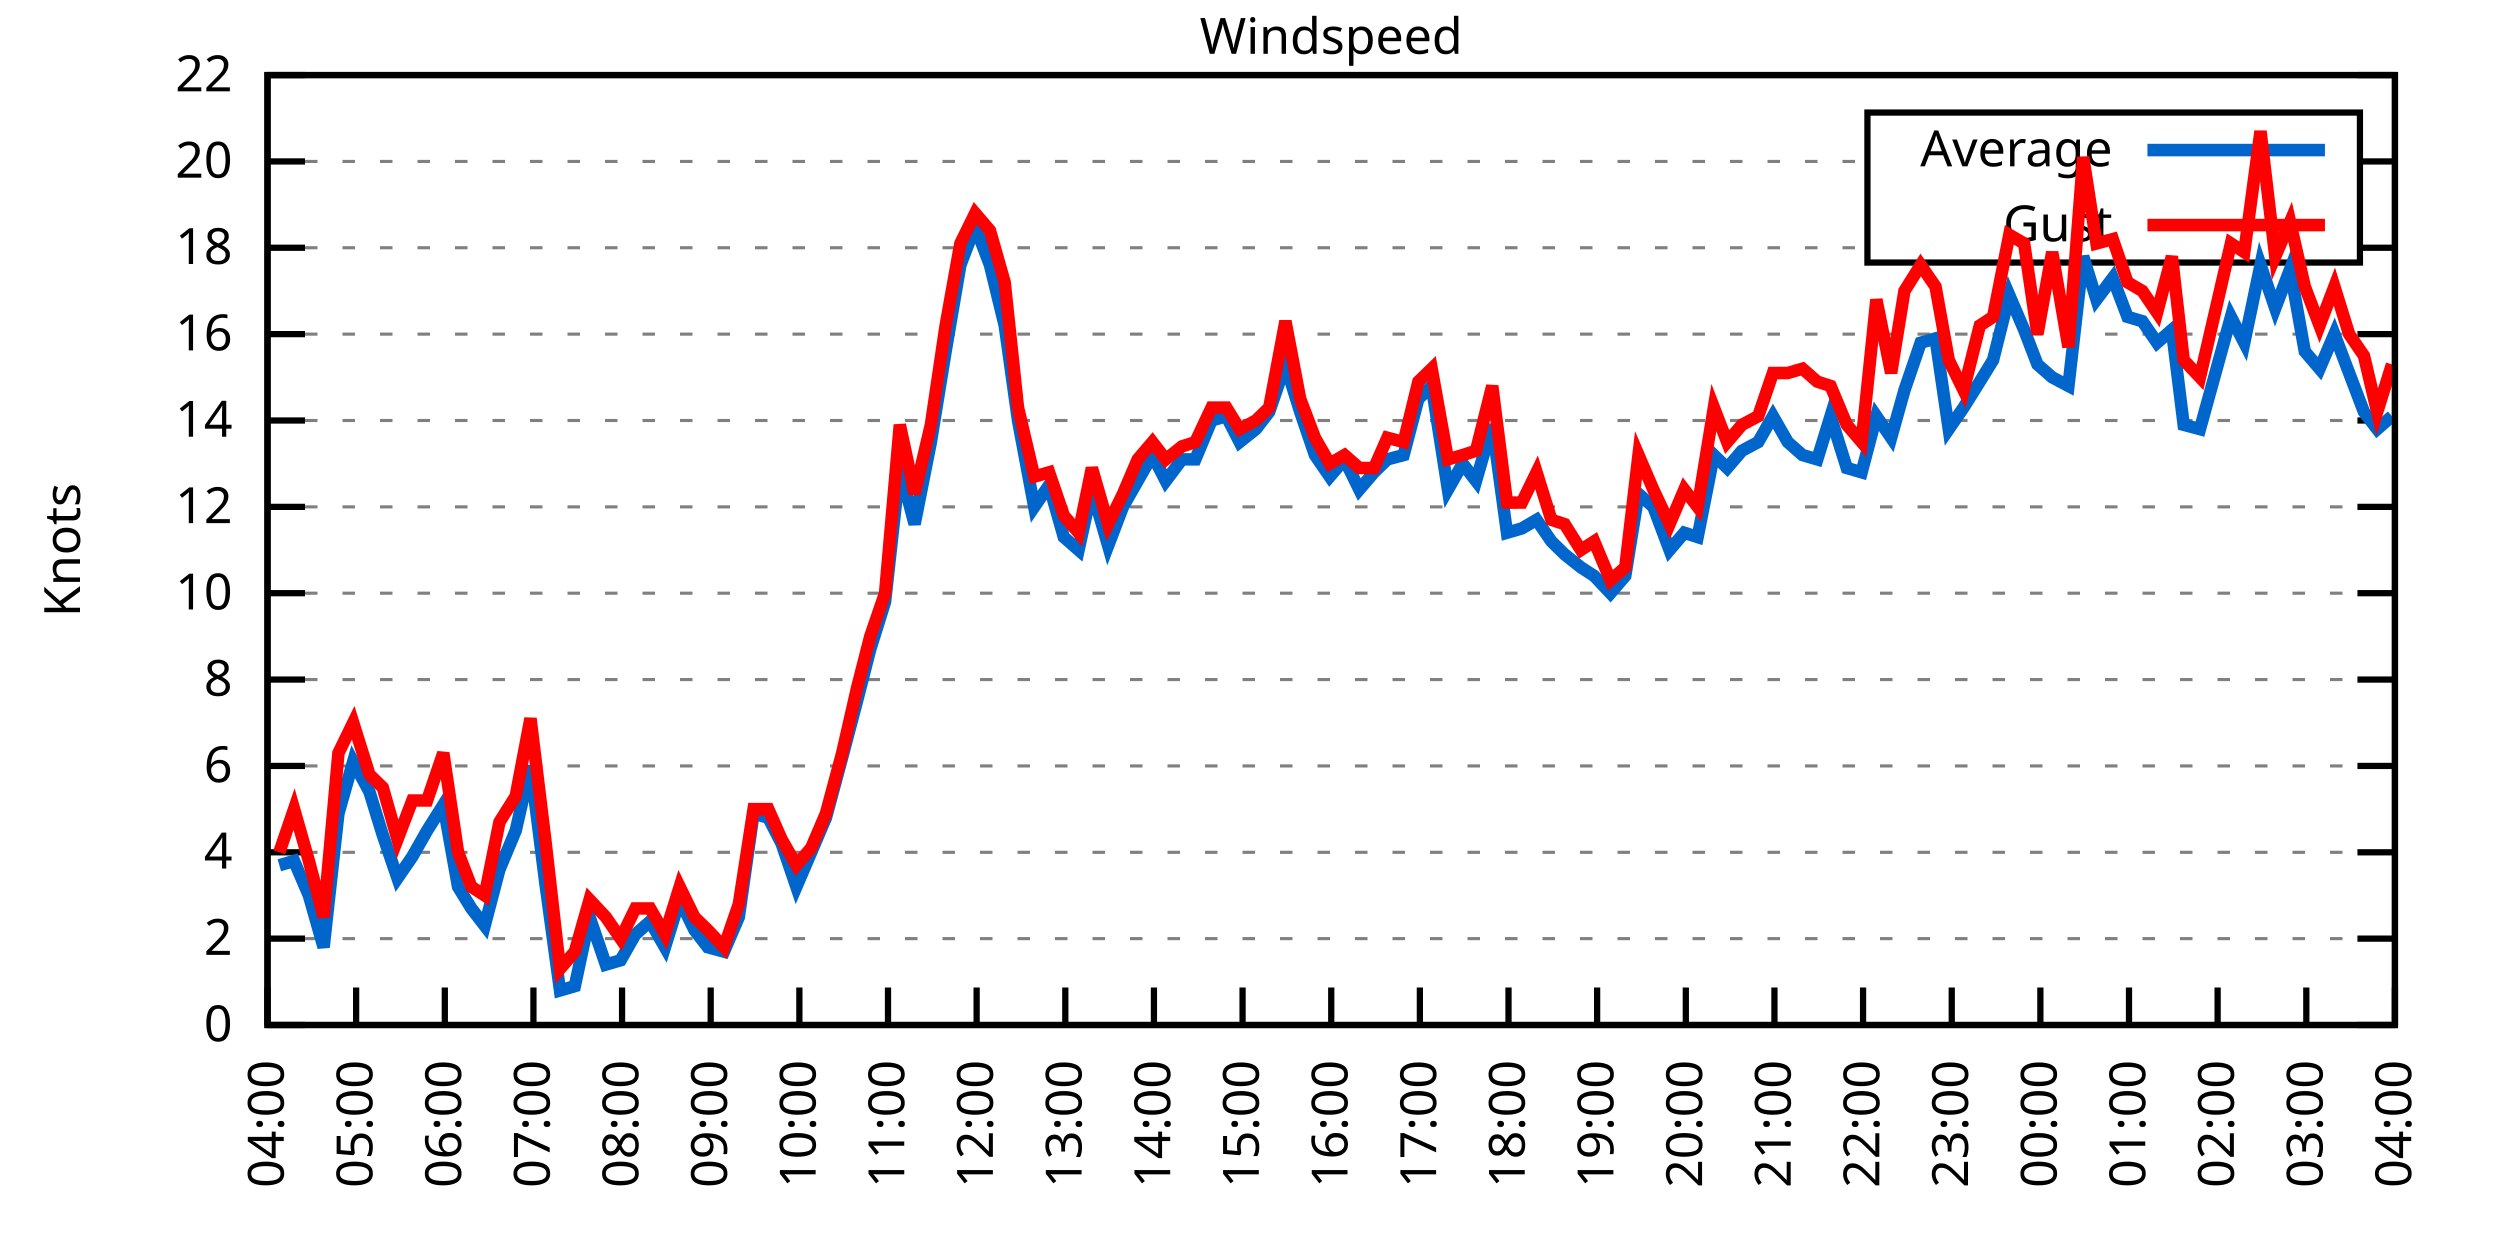
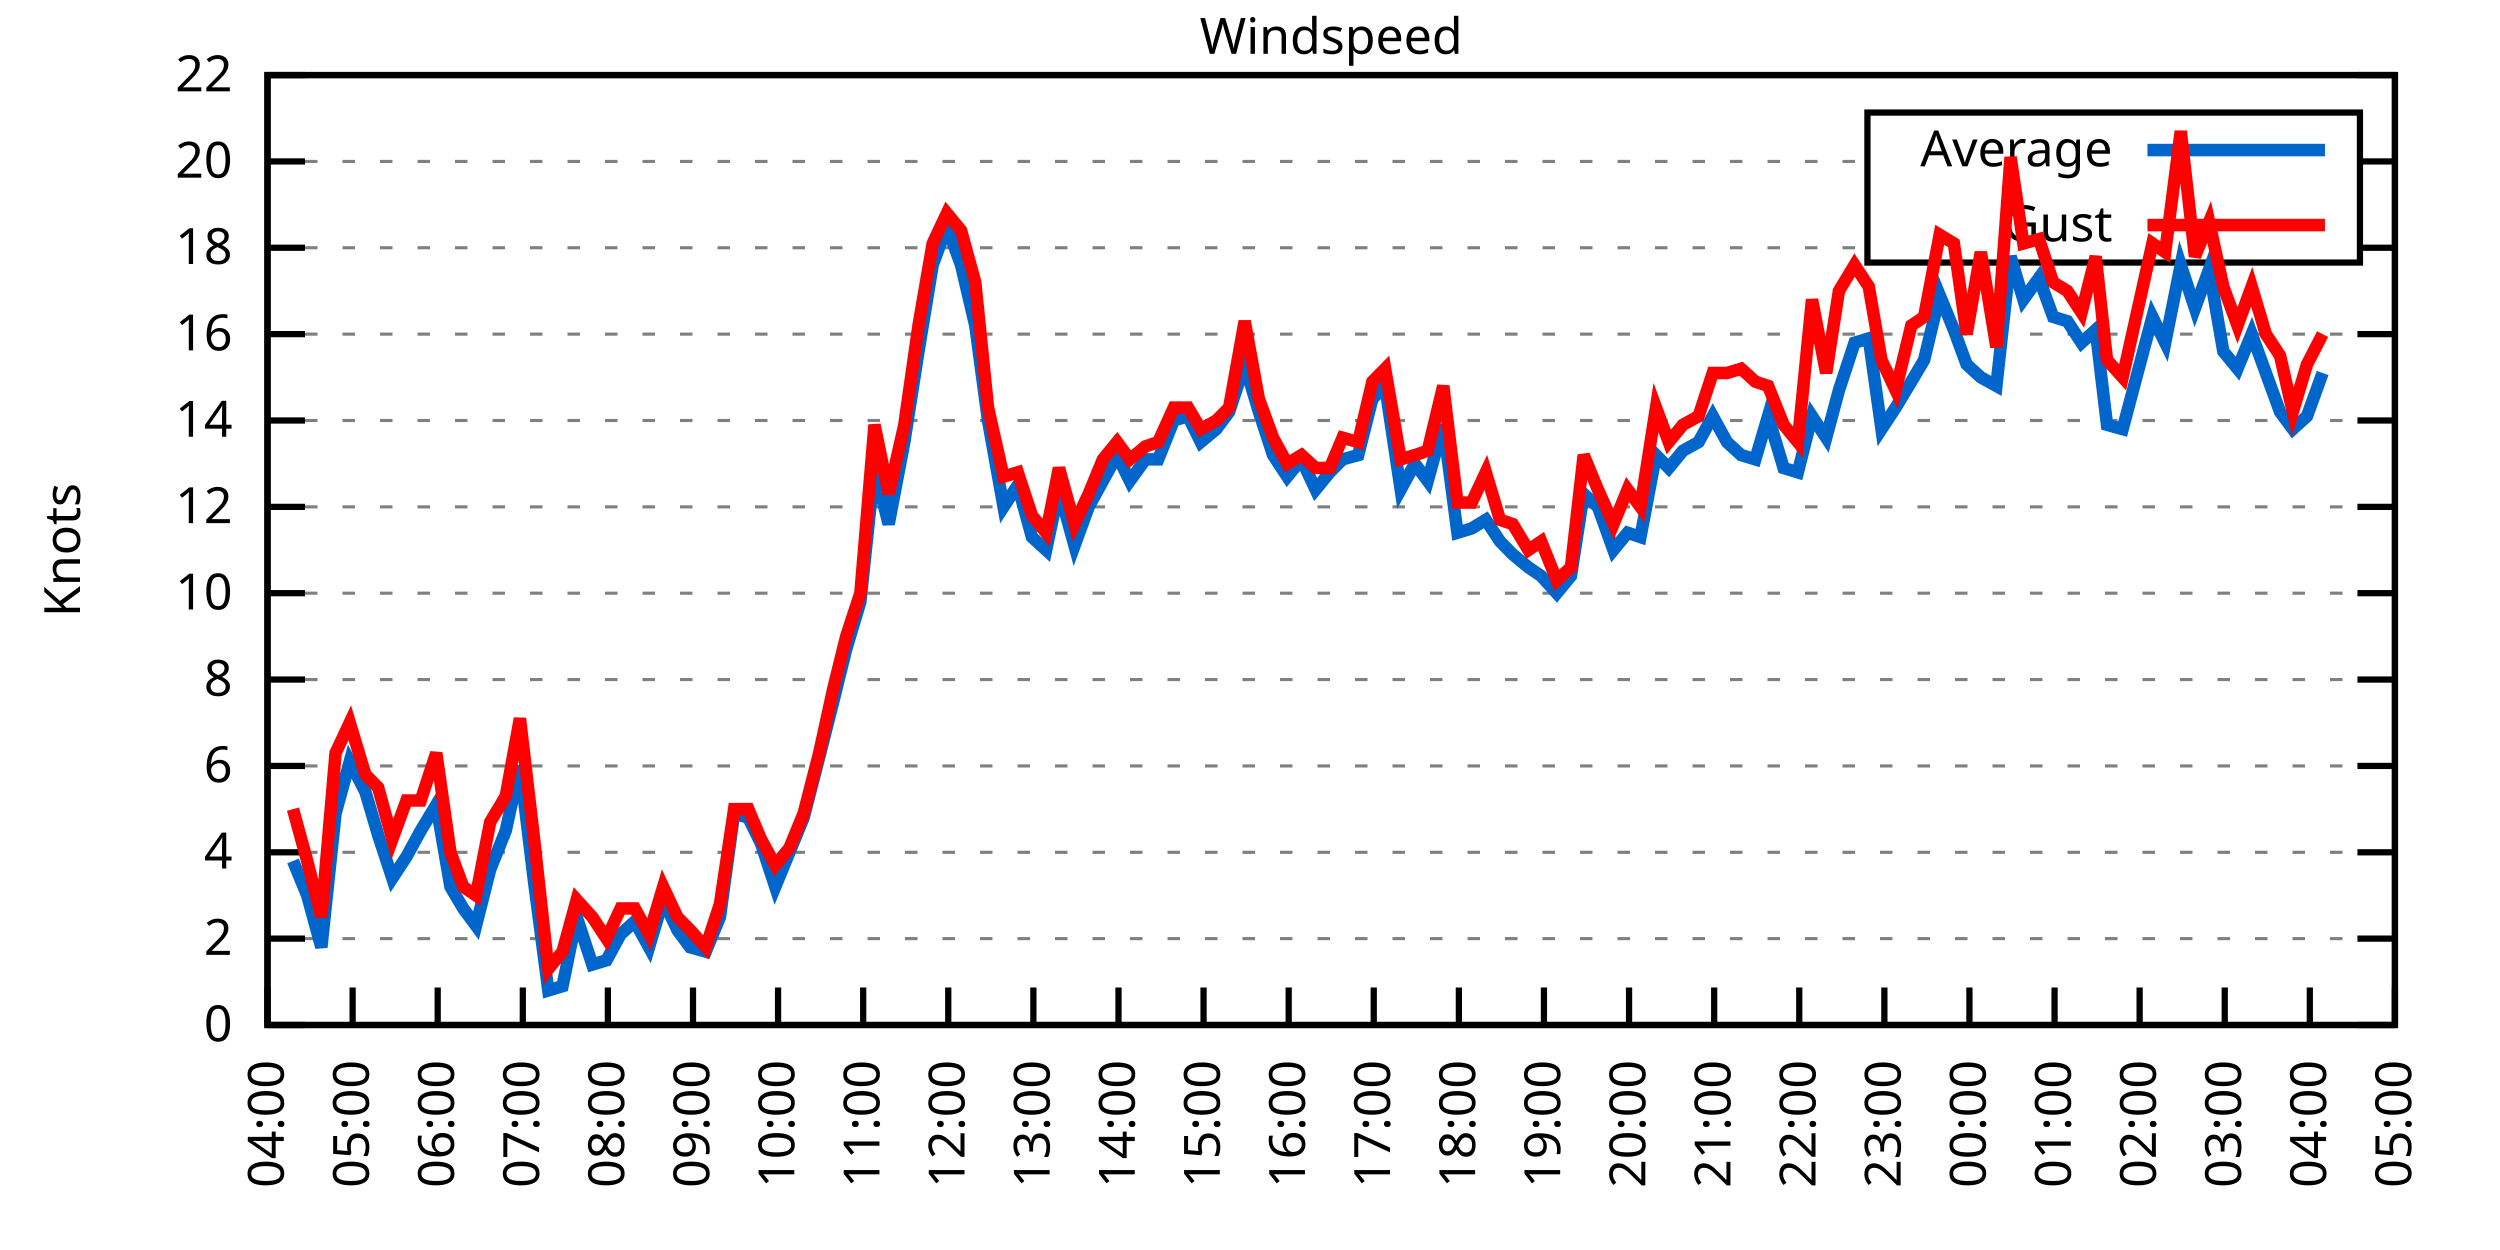
<svg xmlns="http://www.w3.org/2000/svg" xmlns:xlink="http://www.w3.org/1999/xlink" width="400" height="200" viewBox="0 0 400 200">
  <g id="gnuplot_canvas">
    <rect x="0" y="0" width="400" height="200" fill="none" />
    <defs>
      <circle id="gpDot" r="0.5" stroke-width="0.5" stroke="currentColor" />
      <path id="gpPt0" stroke-width="0.333" stroke="currentColor" d="M-1,0 h2 M0,-1 v2" />
      <path id="gpPt1" stroke-width="0.333" stroke="currentColor" d="M-1,-1 L1,1 M1,-1 L-1,1" />
      <path id="gpPt2" stroke-width="0.333" stroke="currentColor" d="M-1,0 L1,0 M0,-1 L0,1 M-1,-1 L1,1 M-1,1 L1,-1" />
      <rect id="gpPt3" stroke-width="0.333" stroke="currentColor" x="-1" y="-1" width="2" height="2" />
      <rect id="gpPt4" stroke-width="0.333" stroke="currentColor" fill="currentColor" x="-1" y="-1" width="2" height="2" />
      <circle id="gpPt5" stroke-width="0.333" stroke="currentColor" cx="0" cy="0" r="1" />
      <use xlink:href="#gpPt5" id="gpPt6" fill="currentColor" stroke="none" />
      <path id="gpPt7" stroke-width="0.333" stroke="currentColor" d="M0,-1.33 L-1.33,0.67 L1.33,0.67 z" />
      <use xlink:href="#gpPt7" id="gpPt8" fill="currentColor" stroke="none" />
      <use xlink:href="#gpPt7" id="gpPt9" stroke="currentColor" transform="rotate(180)" />
      <use xlink:href="#gpPt9" id="gpPt10" fill="currentColor" stroke="none" />
      <use xlink:href="#gpPt3" id="gpPt11" stroke="currentColor" transform="rotate(45)" />
      <use xlink:href="#gpPt11" id="gpPt12" fill="currentColor" stroke="none" />
      <path id="gpPt13" stroke-width="0.333" stroke="currentColor" d="M0,1.330 L1.265,0.411 L0.782,-1.067 L-0.782,-1.076 L-1.265,0.411 z" />
      <use xlink:href="#gpPt13" id="gpPt14" fill="currentColor" stroke="none" />
      <filter id="textbox" filterUnits="objectBoundingBox" x="0" y="0" height="1" width="1">
        <feFlood flood-color="white" flood-opacity="1" result="bgnd" />
        <feComposite in="SourceGraphic" in2="bgnd" operator="atop" />
      </filter>
      <filter id="greybox" filterUnits="objectBoundingBox" x="0" y="0" height="1" width="1">
        <feFlood flood-color="lightgrey" flood-opacity="1" result="grey" />
        <feComposite in="SourceGraphic" in2="grey" operator="atop" />
      </filter>
    </defs>
    <g fill="none" color="white" stroke="currentColor" stroke-width="1.00" stroke-linecap="butt" stroke-linejoin="miter">
</g>
    <g fill="none" color="black" stroke="currentColor" stroke-width="1.00" stroke-linecap="butt" stroke-linejoin="miter">
      <g stroke="none" shape-rendering="crispEdges">
        <polygon fill="rgb(255, 255, 255)" points="42.80,164.00 383.18,164.00 383.18,12.02 42.80,12.02 " />
      </g>
    </g>
    <g fill="none" color="black" stroke="currentColor" stroke-width="1.00" stroke-linecap="butt" stroke-linejoin="miter">
</g>
    <g fill="none" color="black" stroke="black" stroke-width="0.50" stroke-linecap="butt" stroke-linejoin="miter">
</g>
    <g fill="none" color="gray" stroke="currentColor" stroke-width="0.50" stroke-linecap="butt" stroke-linejoin="miter">
      <path stroke="gray" stroke-dasharray="2,4" class="gridline" d="M42.80,164.00 L383.19,164.00  " />
    </g>
    <g fill="none" color="gray" stroke="gray" stroke-width="1.00" stroke-linecap="butt" stroke-linejoin="miter">
</g>
    <g fill="none" color="black" stroke="currentColor" stroke-width="1.00" stroke-linecap="butt" stroke-linejoin="miter">
      <path stroke="black" d="M42.80,164.00 L48.80,164.00 M383.19,164.00 L377.19,164.00  " />
      <g transform="translate(37.20,166.60)" stroke="none" fill="black" font-family="Sans" font-size="8.00" text-anchor="end">
        <text>
          <tspan font-family="Sans"> 0</tspan>
        </text>
      </g>
    </g>
    <g fill="none" color="black" stroke="currentColor" stroke-width="1.00" stroke-linecap="butt" stroke-linejoin="miter">
</g>
    <g fill="none" color="black" stroke="black" stroke-width="0.50" stroke-linecap="butt" stroke-linejoin="miter">
</g>
    <g fill="none" color="gray" stroke="currentColor" stroke-width="0.50" stroke-linecap="butt" stroke-linejoin="miter">
      <path stroke="gray" stroke-dasharray="2,4" class="gridline" d="M42.80,150.18 L383.19,150.18  " />
    </g>
    <g fill="none" color="gray" stroke="gray" stroke-width="1.00" stroke-linecap="butt" stroke-linejoin="miter">
</g>
    <g fill="none" color="black" stroke="currentColor" stroke-width="1.00" stroke-linecap="butt" stroke-linejoin="miter">
      <path stroke="black" d="M42.80,150.18 L48.80,150.18 M383.19,150.18 L377.19,150.18  " />
      <g transform="translate(37.20,152.78)" stroke="none" fill="black" font-family="Sans" font-size="8.00" text-anchor="end">
        <text>
          <tspan font-family="Sans"> 2</tspan>
        </text>
      </g>
    </g>
    <g fill="none" color="black" stroke="currentColor" stroke-width="1.00" stroke-linecap="butt" stroke-linejoin="miter">
</g>
    <g fill="none" color="black" stroke="black" stroke-width="0.50" stroke-linecap="butt" stroke-linejoin="miter">
</g>
    <g fill="none" color="gray" stroke="currentColor" stroke-width="0.50" stroke-linecap="butt" stroke-linejoin="miter">
      <path stroke="gray" stroke-dasharray="2,4" class="gridline" d="M42.80,136.37 L383.19,136.37  " />
    </g>
    <g fill="none" color="gray" stroke="gray" stroke-width="1.00" stroke-linecap="butt" stroke-linejoin="miter">
</g>
    <g fill="none" color="black" stroke="currentColor" stroke-width="1.00" stroke-linecap="butt" stroke-linejoin="miter">
      <path stroke="black" d="M42.80,136.37 L48.80,136.37 M383.19,136.37 L377.19,136.37  " />
      <g transform="translate(37.20,138.97)" stroke="none" fill="black" font-family="Sans" font-size="8.00" text-anchor="end">
        <text>
          <tspan font-family="Sans"> 4</tspan>
        </text>
      </g>
    </g>
    <g fill="none" color="black" stroke="currentColor" stroke-width="1.00" stroke-linecap="butt" stroke-linejoin="miter">
</g>
    <g fill="none" color="black" stroke="black" stroke-width="0.50" stroke-linecap="butt" stroke-linejoin="miter">
</g>
    <g fill="none" color="gray" stroke="currentColor" stroke-width="0.50" stroke-linecap="butt" stroke-linejoin="miter">
      <path stroke="gray" stroke-dasharray="2,4" class="gridline" d="M42.80,122.55 L383.19,122.55  " />
    </g>
    <g fill="none" color="gray" stroke="gray" stroke-width="1.00" stroke-linecap="butt" stroke-linejoin="miter">
</g>
    <g fill="none" color="black" stroke="currentColor" stroke-width="1.00" stroke-linecap="butt" stroke-linejoin="miter">
      <path stroke="black" d="M42.80,122.55 L48.80,122.55 M383.19,122.55 L377.19,122.55  " />
      <g transform="translate(37.20,125.15)" stroke="none" fill="black" font-family="Sans" font-size="8.00" text-anchor="end">
        <text>
          <tspan font-family="Sans"> 6</tspan>
        </text>
      </g>
    </g>
    <g fill="none" color="black" stroke="currentColor" stroke-width="1.00" stroke-linecap="butt" stroke-linejoin="miter">
</g>
    <g fill="none" color="black" stroke="black" stroke-width="0.50" stroke-linecap="butt" stroke-linejoin="miter">
</g>
    <g fill="none" color="gray" stroke="currentColor" stroke-width="0.50" stroke-linecap="butt" stroke-linejoin="miter">
      <path stroke="gray" stroke-dasharray="2,4" class="gridline" d="M42.80,108.73 L383.19,108.73  " />
    </g>
    <g fill="none" color="gray" stroke="gray" stroke-width="1.00" stroke-linecap="butt" stroke-linejoin="miter">
</g>
    <g fill="none" color="black" stroke="currentColor" stroke-width="1.00" stroke-linecap="butt" stroke-linejoin="miter">
      <path stroke="black" d="M42.80,108.73 L48.80,108.73 M383.19,108.73 L377.19,108.73  " />
      <g transform="translate(37.20,111.33)" stroke="none" fill="black" font-family="Sans" font-size="8.00" text-anchor="end">
        <text>
          <tspan font-family="Sans"> 8</tspan>
        </text>
      </g>
    </g>
    <g fill="none" color="black" stroke="currentColor" stroke-width="1.00" stroke-linecap="butt" stroke-linejoin="miter">
</g>
    <g fill="none" color="black" stroke="black" stroke-width="0.50" stroke-linecap="butt" stroke-linejoin="miter">
</g>
    <g fill="none" color="gray" stroke="currentColor" stroke-width="0.50" stroke-linecap="butt" stroke-linejoin="miter">
      <path stroke="gray" stroke-dasharray="2,4" class="gridline" d="M42.80,94.91 L383.19,94.91  " />
    </g>
    <g fill="none" color="gray" stroke="gray" stroke-width="1.00" stroke-linecap="butt" stroke-linejoin="miter">
</g>
    <g fill="none" color="black" stroke="currentColor" stroke-width="1.00" stroke-linecap="butt" stroke-linejoin="miter">
      <path stroke="black" d="M42.80,94.91 L48.80,94.91 M383.19,94.91 L377.19,94.91  " />
      <g transform="translate(37.20,97.51)" stroke="none" fill="black" font-family="Sans" font-size="8.00" text-anchor="end">
        <text>
          <tspan font-family="Sans"> 10</tspan>
        </text>
      </g>
    </g>
    <g fill="none" color="black" stroke="currentColor" stroke-width="1.00" stroke-linecap="butt" stroke-linejoin="miter">
</g>
    <g fill="none" color="black" stroke="black" stroke-width="0.50" stroke-linecap="butt" stroke-linejoin="miter">
</g>
    <g fill="none" color="gray" stroke="currentColor" stroke-width="0.50" stroke-linecap="butt" stroke-linejoin="miter">
      <path stroke="gray" stroke-dasharray="2,4" class="gridline" d="M42.80,81.10 L383.19,81.10  " />
    </g>
    <g fill="none" color="gray" stroke="gray" stroke-width="1.00" stroke-linecap="butt" stroke-linejoin="miter">
</g>
    <g fill="none" color="black" stroke="currentColor" stroke-width="1.00" stroke-linecap="butt" stroke-linejoin="miter">
      <path stroke="black" d="M42.80,81.10 L48.80,81.10 M383.19,81.10 L377.19,81.10  " />
      <g transform="translate(37.20,83.70)" stroke="none" fill="black" font-family="Sans" font-size="8.00" text-anchor="end">
        <text>
          <tspan font-family="Sans"> 12</tspan>
        </text>
      </g>
    </g>
    <g fill="none" color="black" stroke="currentColor" stroke-width="1.00" stroke-linecap="butt" stroke-linejoin="miter">
</g>
    <g fill="none" color="black" stroke="black" stroke-width="0.50" stroke-linecap="butt" stroke-linejoin="miter">
</g>
    <g fill="none" color="gray" stroke="currentColor" stroke-width="0.50" stroke-linecap="butt" stroke-linejoin="miter">
      <path stroke="gray" stroke-dasharray="2,4" class="gridline" d="M42.80,67.28 L383.19,67.28  " />
    </g>
    <g fill="none" color="gray" stroke="gray" stroke-width="1.00" stroke-linecap="butt" stroke-linejoin="miter">
</g>
    <g fill="none" color="black" stroke="currentColor" stroke-width="1.00" stroke-linecap="butt" stroke-linejoin="miter">
      <path stroke="black" d="M42.80,67.28 L48.80,67.28 M383.19,67.28 L377.19,67.28  " />
      <g transform="translate(37.20,69.88)" stroke="none" fill="black" font-family="Sans" font-size="8.00" text-anchor="end">
        <text>
          <tspan font-family="Sans"> 14</tspan>
        </text>
      </g>
    </g>
    <g fill="none" color="black" stroke="currentColor" stroke-width="1.00" stroke-linecap="butt" stroke-linejoin="miter">
</g>
    <g fill="none" color="black" stroke="black" stroke-width="0.50" stroke-linecap="butt" stroke-linejoin="miter">
</g>
    <g fill="none" color="gray" stroke="currentColor" stroke-width="0.50" stroke-linecap="butt" stroke-linejoin="miter">
      <path stroke="gray" stroke-dasharray="2,4" class="gridline" d="M42.80,53.46 L383.19,53.46  " />
    </g>
    <g fill="none" color="gray" stroke="gray" stroke-width="1.00" stroke-linecap="butt" stroke-linejoin="miter">
</g>
    <g fill="none" color="black" stroke="currentColor" stroke-width="1.00" stroke-linecap="butt" stroke-linejoin="miter">
      <path stroke="black" d="M42.80,53.46 L48.80,53.46 M383.19,53.46 L377.19,53.46  " />
      <g transform="translate(37.20,56.06)" stroke="none" fill="black" font-family="Sans" font-size="8.00" text-anchor="end">
        <text>
          <tspan font-family="Sans"> 16</tspan>
        </text>
      </g>
    </g>
    <g fill="none" color="black" stroke="currentColor" stroke-width="1.00" stroke-linecap="butt" stroke-linejoin="miter">
</g>
    <g fill="none" color="black" stroke="black" stroke-width="0.50" stroke-linecap="butt" stroke-linejoin="miter">
</g>
    <g fill="none" color="gray" stroke="currentColor" stroke-width="0.50" stroke-linecap="butt" stroke-linejoin="miter">
      <path stroke="gray" stroke-dasharray="2,4" class="gridline" d="M42.80,39.64 L298.79,39.64 M377.59,39.64 L383.19,39.64  " />
    </g>
    <g fill="none" color="gray" stroke="gray" stroke-width="1.00" stroke-linecap="butt" stroke-linejoin="miter">
</g>
    <g fill="none" color="black" stroke="currentColor" stroke-width="1.00" stroke-linecap="butt" stroke-linejoin="miter">
      <path stroke="black" d="M42.80,39.64 L48.80,39.64 M383.19,39.64 L377.19,39.64  " />
      <g transform="translate(37.20,42.24)" stroke="none" fill="black" font-family="Sans" font-size="8.00" text-anchor="end">
        <text>
          <tspan font-family="Sans"> 18</tspan>
        </text>
      </g>
    </g>
    <g fill="none" color="black" stroke="currentColor" stroke-width="1.00" stroke-linecap="butt" stroke-linejoin="miter">
</g>
    <g fill="none" color="black" stroke="black" stroke-width="0.50" stroke-linecap="butt" stroke-linejoin="miter">
</g>
    <g fill="none" color="gray" stroke="currentColor" stroke-width="0.50" stroke-linecap="butt" stroke-linejoin="miter">
      <path stroke="gray" stroke-dasharray="2,4" class="gridline" d="M42.80,25.83 L298.79,25.83 M377.59,25.83 L383.19,25.83  " />
    </g>
    <g fill="none" color="gray" stroke="gray" stroke-width="1.00" stroke-linecap="butt" stroke-linejoin="miter">
</g>
    <g fill="none" color="black" stroke="currentColor" stroke-width="1.00" stroke-linecap="butt" stroke-linejoin="miter">
      <path stroke="black" d="M42.80,25.83 L48.80,25.83 M383.19,25.83 L377.19,25.83  " />
      <g transform="translate(37.20,28.43)" stroke="none" fill="black" font-family="Sans" font-size="8.00" text-anchor="end">
        <text>
          <tspan font-family="Sans"> 20</tspan>
        </text>
      </g>
    </g>
    <g fill="none" color="black" stroke="currentColor" stroke-width="1.00" stroke-linecap="butt" stroke-linejoin="miter">
</g>
    <g fill="none" color="black" stroke="black" stroke-width="0.50" stroke-linecap="butt" stroke-linejoin="miter">
</g>
    <g fill="none" color="gray" stroke="currentColor" stroke-width="0.50" stroke-linecap="butt" stroke-linejoin="miter">
      <path stroke="gray" stroke-dasharray="2,4" class="gridline" d="M42.80,12.01 L383.19,12.01  " />
    </g>
    <g fill="none" color="gray" stroke="gray" stroke-width="1.00" stroke-linecap="butt" stroke-linejoin="miter">
</g>
    <g fill="none" color="black" stroke="currentColor" stroke-width="1.00" stroke-linecap="butt" stroke-linejoin="miter">
      <path stroke="black" d="M42.80,12.01 L48.80,12.01 M383.19,12.01 L377.19,12.01  " />
      <g transform="translate(37.20,14.61)" stroke="none" fill="black" font-family="Sans" font-size="8.00" text-anchor="end">
        <text>
          <tspan font-family="Sans"> 22</tspan>
        </text>
      </g>
    </g>
    <g fill="none" color="black" stroke="currentColor" stroke-width="1.00" stroke-linecap="butt" stroke-linejoin="miter">
      <path stroke="black" d="M42.80,164.00 L42.80,158.00  " />
      <g transform="translate(45.40,169.60) rotate(270.00)" stroke="none" fill="black" font-family="Sans" font-size="8.00" text-anchor="end">
        <text>
          <tspan font-family="Sans">04:00</tspan>
        </text>
      </g>
    </g>
    <g fill="none" color="black" stroke="currentColor" stroke-width="1.00" stroke-linecap="butt" stroke-linejoin="miter">
-       <path stroke="black" d="M56.98,164.00 L56.98,158.00  " />
-       <g transform="translate(59.58,169.60) rotate(270.00)" stroke="none" fill="black" font-family="Sans" font-size="8.00" text-anchor="end">
+       <path stroke="black" d="M56.42,164.00 L56.42,158.00  " />
+       <g transform="translate(59.02,169.60) rotate(270.00)" stroke="none" fill="black" font-family="Sans" font-size="8.00" text-anchor="end">
        <text>
          <tspan font-family="Sans">05:00</tspan>
        </text>
      </g>
    </g>
    <g fill="none" color="black" stroke="currentColor" stroke-width="1.00" stroke-linecap="butt" stroke-linejoin="miter">
-       <path stroke="black" d="M71.17,164.00 L71.17,158.00  " />
-       <g transform="translate(73.77,169.60) rotate(270.00)" stroke="none" fill="black" font-family="Sans" font-size="8.00" text-anchor="end">
+       <path stroke="black" d="M70.03,164.00 L70.03,158.00  " />
+       <g transform="translate(72.63,169.60) rotate(270.00)" stroke="none" fill="black" font-family="Sans" font-size="8.00" text-anchor="end">
        <text>
          <tspan font-family="Sans">06:00</tspan>
        </text>
      </g>
    </g>
    <g fill="none" color="black" stroke="currentColor" stroke-width="1.00" stroke-linecap="butt" stroke-linejoin="miter">
-       <path stroke="black" d="M85.35,164.00 L85.35,158.00  " />
-       <g transform="translate(87.95,169.60) rotate(270.00)" stroke="none" fill="black" font-family="Sans" font-size="8.00" text-anchor="end">
+       <path stroke="black" d="M83.65,164.00 L83.65,158.00  " />
+       <g transform="translate(86.25,169.60) rotate(270.00)" stroke="none" fill="black" font-family="Sans" font-size="8.00" text-anchor="end">
        <text>
          <tspan font-family="Sans">07:00</tspan>
        </text>
      </g>
    </g>
    <g fill="none" color="black" stroke="currentColor" stroke-width="1.00" stroke-linecap="butt" stroke-linejoin="miter">
-       <path stroke="black" d="M99.53,164.00 L99.53,158.00  " />
-       <g transform="translate(102.13,169.60) rotate(270.00)" stroke="none" fill="black" font-family="Sans" font-size="8.00" text-anchor="end">
+       <path stroke="black" d="M97.26,164.00 L97.26,158.00  " />
+       <g transform="translate(99.86,169.60) rotate(270.00)" stroke="none" fill="black" font-family="Sans" font-size="8.00" text-anchor="end">
        <text>
          <tspan font-family="Sans">08:00</tspan>
        </text>
      </g>
    </g>
    <g fill="none" color="black" stroke="currentColor" stroke-width="1.00" stroke-linecap="butt" stroke-linejoin="miter">
-       <path stroke="black" d="M113.71,164.00 L113.71,158.00  " />
-       <g transform="translate(116.31,169.60) rotate(270.00)" stroke="none" fill="black" font-family="Sans" font-size="8.00" text-anchor="end">
+       <path stroke="black" d="M110.88,164.00 L110.88,158.00  " />
+       <g transform="translate(113.48,169.60) rotate(270.00)" stroke="none" fill="black" font-family="Sans" font-size="8.00" text-anchor="end">
        <text>
          <tspan font-family="Sans">09:00</tspan>
        </text>
      </g>
    </g>
    <g fill="none" color="black" stroke="currentColor" stroke-width="1.00" stroke-linecap="butt" stroke-linejoin="miter">
-       <path stroke="black" d="M127.90,164.00 L127.90,158.00  " />
-       <g transform="translate(130.50,169.60) rotate(270.00)" stroke="none" fill="black" font-family="Sans" font-size="8.00" text-anchor="end">
+       <path stroke="black" d="M124.49,164.00 L124.49,158.00  " />
+       <g transform="translate(127.09,169.60) rotate(270.00)" stroke="none" fill="black" font-family="Sans" font-size="8.00" text-anchor="end">
        <text>
          <tspan font-family="Sans">10:00</tspan>
        </text>
      </g>
    </g>
    <g fill="none" color="black" stroke="currentColor" stroke-width="1.00" stroke-linecap="butt" stroke-linejoin="miter">
-       <path stroke="black" d="M142.08,164.00 L142.08,158.00  " />
-       <g transform="translate(144.68,169.60) rotate(270.00)" stroke="none" fill="black" font-family="Sans" font-size="8.00" text-anchor="end">
+       <path stroke="black" d="M138.11,164.00 L138.11,158.00  " />
+       <g transform="translate(140.71,169.60) rotate(270.00)" stroke="none" fill="black" font-family="Sans" font-size="8.00" text-anchor="end">
        <text>
          <tspan font-family="Sans">11:00</tspan>
        </text>
      </g>
    </g>
    <g fill="none" color="black" stroke="currentColor" stroke-width="1.00" stroke-linecap="butt" stroke-linejoin="miter">
-       <path stroke="black" d="M156.26,164.00 L156.26,158.00  " />
-       <g transform="translate(158.86,169.60) rotate(270.00)" stroke="none" fill="black" font-family="Sans" font-size="8.00" text-anchor="end">
+       <path stroke="black" d="M151.72,164.00 L151.72,158.00  " />
+       <g transform="translate(154.32,169.60) rotate(270.00)" stroke="none" fill="black" font-family="Sans" font-size="8.00" text-anchor="end">
        <text>
          <tspan font-family="Sans">12:00</tspan>
        </text>
      </g>
    </g>
    <g fill="none" color="black" stroke="currentColor" stroke-width="1.00" stroke-linecap="butt" stroke-linejoin="miter">
-       <path stroke="black" d="M170.45,164.00 L170.45,158.00  " />
-       <g transform="translate(173.05,169.60) rotate(270.00)" stroke="none" fill="black" font-family="Sans" font-size="8.00" text-anchor="end">
+       <path stroke="black" d="M165.34,164.00 L165.34,158.00  " />
+       <g transform="translate(167.94,169.60) rotate(270.00)" stroke="none" fill="black" font-family="Sans" font-size="8.00" text-anchor="end">
        <text>
          <tspan font-family="Sans">13:00</tspan>
        </text>
      </g>
    </g>
    <g fill="none" color="black" stroke="currentColor" stroke-width="1.00" stroke-linecap="butt" stroke-linejoin="miter">
-       <path stroke="black" d="M184.63,164.00 L184.63,158.00  " />
-       <g transform="translate(187.23,169.60) rotate(270.00)" stroke="none" fill="black" font-family="Sans" font-size="8.00" text-anchor="end">
+       <path stroke="black" d="M178.96,164.00 L178.96,158.00  " />
+       <g transform="translate(181.56,169.60) rotate(270.00)" stroke="none" fill="black" font-family="Sans" font-size="8.00" text-anchor="end">
        <text>
          <tspan font-family="Sans">14:00</tspan>
        </text>
      </g>
    </g>
    <g fill="none" color="black" stroke="currentColor" stroke-width="1.00" stroke-linecap="butt" stroke-linejoin="miter">
-       <path stroke="black" d="M198.81,164.00 L198.81,158.00  " />
-       <g transform="translate(201.41,169.60) rotate(270.00)" stroke="none" fill="black" font-family="Sans" font-size="8.00" text-anchor="end">
+       <path stroke="black" d="M192.57,164.00 L192.57,158.00  " />
+       <g transform="translate(195.17,169.60) rotate(270.00)" stroke="none" fill="black" font-family="Sans" font-size="8.00" text-anchor="end">
        <text>
          <tspan font-family="Sans">15:00</tspan>
        </text>
      </g>
    </g>
    <g fill="none" color="black" stroke="currentColor" stroke-width="1.00" stroke-linecap="butt" stroke-linejoin="miter">
-       <path stroke="black" d="M213.00,164.00 L213.00,158.00  " />
-       <g transform="translate(215.60,169.60) rotate(270.00)" stroke="none" fill="black" font-family="Sans" font-size="8.00" text-anchor="end">
+       <path stroke="black" d="M206.19,164.00 L206.19,158.00  " />
+       <g transform="translate(208.79,169.60) rotate(270.00)" stroke="none" fill="black" font-family="Sans" font-size="8.00" text-anchor="end">
        <text>
          <tspan font-family="Sans">16:00</tspan>
        </text>
      </g>
    </g>
    <g fill="none" color="black" stroke="currentColor" stroke-width="1.00" stroke-linecap="butt" stroke-linejoin="miter">
-       <path stroke="black" d="M227.18,164.00 L227.18,158.00  " />
-       <g transform="translate(229.78,169.60) rotate(270.00)" stroke="none" fill="black" font-family="Sans" font-size="8.00" text-anchor="end">
+       <path stroke="black" d="M219.80,164.00 L219.80,158.00  " />
+       <g transform="translate(222.40,169.60) rotate(270.00)" stroke="none" fill="black" font-family="Sans" font-size="8.00" text-anchor="end">
        <text>
          <tspan font-family="Sans">17:00</tspan>
        </text>
      </g>
    </g>
    <g fill="none" color="black" stroke="currentColor" stroke-width="1.00" stroke-linecap="butt" stroke-linejoin="miter">
-       <path stroke="black" d="M241.36,164.00 L241.36,158.00  " />
-       <g transform="translate(243.96,169.60) rotate(270.00)" stroke="none" fill="black" font-family="Sans" font-size="8.00" text-anchor="end">
+       <path stroke="black" d="M233.42,164.00 L233.42,158.00  " />
+       <g transform="translate(236.02,169.60) rotate(270.00)" stroke="none" fill="black" font-family="Sans" font-size="8.00" text-anchor="end">
        <text>
          <tspan font-family="Sans">18:00</tspan>
        </text>
      </g>
    </g>
    <g fill="none" color="black" stroke="currentColor" stroke-width="1.00" stroke-linecap="butt" stroke-linejoin="miter">
-       <path stroke="black" d="M255.54,164.00 L255.54,158.00  " />
-       <g transform="translate(258.14,169.60) rotate(270.00)" stroke="none" fill="black" font-family="Sans" font-size="8.00" text-anchor="end">
+       <path stroke="black" d="M247.03,164.00 L247.03,158.00  " />
+       <g transform="translate(249.63,169.60) rotate(270.00)" stroke="none" fill="black" font-family="Sans" font-size="8.00" text-anchor="end">
        <text>
          <tspan font-family="Sans">19:00</tspan>
        </text>
      </g>
    </g>
    <g fill="none" color="black" stroke="currentColor" stroke-width="1.00" stroke-linecap="butt" stroke-linejoin="miter">
-       <path stroke="black" d="M269.73,164.00 L269.73,158.00  " />
-       <g transform="translate(272.33,169.60) rotate(270.00)" stroke="none" fill="black" font-family="Sans" font-size="8.00" text-anchor="end">
+       <path stroke="black" d="M260.65,164.00 L260.65,158.00  " />
+       <g transform="translate(263.25,169.60) rotate(270.00)" stroke="none" fill="black" font-family="Sans" font-size="8.00" text-anchor="end">
        <text>
          <tspan font-family="Sans">20:00</tspan>
        </text>
      </g>
    </g>
    <g fill="none" color="black" stroke="currentColor" stroke-width="1.00" stroke-linecap="butt" stroke-linejoin="miter">
-       <path stroke="black" d="M283.91,164.00 L283.91,158.00  " />
-       <g transform="translate(286.51,169.60) rotate(270.00)" stroke="none" fill="black" font-family="Sans" font-size="8.00" text-anchor="end">
+       <path stroke="black" d="M274.27,164.00 L274.27,158.00  " />
+       <g transform="translate(276.87,169.60) rotate(270.00)" stroke="none" fill="black" font-family="Sans" font-size="8.00" text-anchor="end">
        <text>
          <tspan font-family="Sans">21:00</tspan>
        </text>
      </g>
    </g>
    <g fill="none" color="black" stroke="currentColor" stroke-width="1.00" stroke-linecap="butt" stroke-linejoin="miter">
-       <path stroke="black" d="M298.09,164.00 L298.09,158.00  " />
-       <g transform="translate(300.69,169.60) rotate(270.00)" stroke="none" fill="black" font-family="Sans" font-size="8.00" text-anchor="end">
+       <path stroke="black" d="M287.88,164.00 L287.88,158.00  " />
+       <g transform="translate(290.48,169.60) rotate(270.00)" stroke="none" fill="black" font-family="Sans" font-size="8.00" text-anchor="end">
        <text>
          <tspan font-family="Sans">22:00</tspan>
        </text>
      </g>
    </g>
    <g fill="none" color="black" stroke="currentColor" stroke-width="1.00" stroke-linecap="butt" stroke-linejoin="miter">
-       <path stroke="black" d="M312.28,164.00 L312.28,158.00  " />
-       <g transform="translate(314.88,169.60) rotate(270.00)" stroke="none" fill="black" font-family="Sans" font-size="8.00" text-anchor="end">
+       <path stroke="black" d="M301.50,164.00 L301.50,158.00  " />
+       <g transform="translate(304.10,169.60) rotate(270.00)" stroke="none" fill="black" font-family="Sans" font-size="8.00" text-anchor="end">
        <text>
          <tspan font-family="Sans">23:00</tspan>
        </text>
      </g>
    </g>
    <g fill="none" color="black" stroke="currentColor" stroke-width="1.00" stroke-linecap="butt" stroke-linejoin="miter">
-       <path stroke="black" d="M326.46,164.00 L326.46,158.00  " />
-       <g transform="translate(329.06,169.60) rotate(270.00)" stroke="none" fill="black" font-family="Sans" font-size="8.00" text-anchor="end">
+       <path stroke="black" d="M315.11,164.00 L315.11,158.00  " />
+       <g transform="translate(317.71,169.60) rotate(270.00)" stroke="none" fill="black" font-family="Sans" font-size="8.00" text-anchor="end">
        <text>
          <tspan font-family="Sans">00:00</tspan>
        </text>
      </g>
    </g>
    <g fill="none" color="black" stroke="currentColor" stroke-width="1.00" stroke-linecap="butt" stroke-linejoin="miter">
-       <path stroke="black" d="M340.64,164.00 L340.64,158.00  " />
-       <g transform="translate(343.24,169.60) rotate(270.00)" stroke="none" fill="black" font-family="Sans" font-size="8.00" text-anchor="end">
+       <path stroke="black" d="M328.73,164.00 L328.73,158.00  " />
+       <g transform="translate(331.33,169.60) rotate(270.00)" stroke="none" fill="black" font-family="Sans" font-size="8.00" text-anchor="end">
        <text>
          <tspan font-family="Sans">01:00</tspan>
        </text>
      </g>
    </g>
    <g fill="none" color="black" stroke="currentColor" stroke-width="1.00" stroke-linecap="butt" stroke-linejoin="miter">
-       <path stroke="black" d="M354.82,164.00 L354.82,158.00  " />
-       <g transform="translate(357.42,169.60) rotate(270.00)" stroke="none" fill="black" font-family="Sans" font-size="8.00" text-anchor="end">
+       <path stroke="black" d="M342.34,164.00 L342.34,158.00  " />
+       <g transform="translate(344.94,169.60) rotate(270.00)" stroke="none" fill="black" font-family="Sans" font-size="8.00" text-anchor="end">
        <text>
          <tspan font-family="Sans">02:00</tspan>
        </text>
      </g>
    </g>
    <g fill="none" color="black" stroke="currentColor" stroke-width="1.00" stroke-linecap="butt" stroke-linejoin="miter">
-       <path stroke="black" d="M369.01,164.00 L369.01,158.00  " />
-       <g transform="translate(371.61,169.60) rotate(270.00)" stroke="none" fill="black" font-family="Sans" font-size="8.00" text-anchor="end">
+       <path stroke="black" d="M355.96,164.00 L355.96,158.00  " />
+       <g transform="translate(358.56,169.60) rotate(270.00)" stroke="none" fill="black" font-family="Sans" font-size="8.00" text-anchor="end">
        <text>
          <tspan font-family="Sans">03:00</tspan>
+         </text>
+       </g>
+     </g>
+     <g fill="none" color="black" stroke="currentColor" stroke-width="1.00" stroke-linecap="butt" stroke-linejoin="miter">
+       <path stroke="black" d="M369.57,164.00 L369.57,158.00  " />
+       <g transform="translate(372.17,169.60) rotate(270.00)" stroke="none" fill="black" font-family="Sans" font-size="8.00" text-anchor="end">
+         <text>
+           <tspan font-family="Sans">04:00</tspan>
        </text>
      </g>
    </g>
    <g fill="none" color="black" stroke="currentColor" stroke-width="1.00" stroke-linecap="butt" stroke-linejoin="miter">
      <path stroke="black" d="M383.19,164.00 L383.19,158.00  " />
      <g transform="translate(385.79,169.60) rotate(270.00)" stroke="none" fill="black" font-family="Sans" font-size="8.00" text-anchor="end">
        <text>
-           <tspan font-family="Sans">04:00</tspan>
+           <tspan font-family="Sans">05:00</tspan>
        </text>
      </g>
    </g>
    <g fill="none" color="black" stroke="currentColor" stroke-width="1.00" stroke-linecap="butt" stroke-linejoin="miter">
</g>
    <g fill="none" color="black" stroke="currentColor" stroke-width="1.00" stroke-linecap="butt" stroke-linejoin="miter">
      <path stroke="black" d="M42.80,12.01 L42.80,164.00 L383.19,164.00 L383.19,12.01 L42.80,12.01 Z  " />
    </g>
    <g fill="none" color="black" stroke="currentColor" stroke-width="1.00" stroke-linecap="butt" stroke-linejoin="miter">
</g>
    <g fill="none" color="black" stroke="currentColor" stroke-width="1.00" stroke-linecap="butt" stroke-linejoin="miter">
      <path stroke="black" d="M298.79,42.01 L298.79,18.01 L377.59,18.01 L377.59,42.01 L298.79,42.01 Z  " />
    </g>
    <g id="Windspeed_plot_1">
      <g fill="none" color="white" stroke="black" stroke-width="2.00" stroke-linecap="butt" stroke-linejoin="miter">
</g>
      <g fill="none" color="black" stroke="currentColor" stroke-width="2.00" stroke-linecap="butt" stroke-linejoin="miter">
        <g transform="translate(337.99,26.61)" stroke="none" fill="black" font-family="Sans" font-size="8.00" text-anchor="end">
          <text>
            <tspan font-family="Sans">Average</tspan>
          </text>
        </g>
      </g>
      <g fill="none" color="black" stroke="currentColor" stroke-width="2.00" stroke-linecap="butt" stroke-linejoin="miter">
-         <path stroke="rgb(  0, 102, 204)" d="M343.59,24.01 L371.99,24.01 M44.69,138.44 L47.05,137.75 L49.42,143.27 L51.78,151.56 L54.15,130.15 L56.51,121.86   L59.11,126.69 L61.24,133.60 L63.60,140.51 L65.97,137.06 L68.33,132.91 L70.93,128.77 L73.29,141.89 L75.42,145.35   L77.55,148.11 L79.91,139.13 L82.51,132.91 L84.88,122.55 L87.24,141.20 L89.60,158.47 L91.97,157.78 L94.33,146.73   L96.93,154.33 L99.30,153.64 L101.66,149.49 L104.02,147.42 L106.39,151.56 L108.75,143.96 L111.11,148.80 L113.24,151.56   L115.84,152.26 L118.21,146.73 L120.57,130.15 L122.93,130.84 L125.06,134.98 L127.42,141.89 L129.79,136.37 L132.15,130.84   L134.75,121.17 L137.12,112.19 L139.24,103.89 L141.61,96.30 L143.97,74.88 L146.34,83.86 L148.94,70.73 L151.30,56.23   L153.66,42.41 L156.03,36.19 L158.39,42.41 L160.75,52.08 L162.88,67.28 L165.48,81.10 L167.85,77.64 L170.21,85.93   L172.57,88.00 L174.70,78.33 L177.30,87.31 L179.67,81.10 L182.03,76.95 L184.39,72.81 L186.52,76.95 L189.12,73.50   L191.25,73.50 L193.85,67.28 L196.21,66.59 L198.34,70.73 L200.94,68.66 L203.07,65.90 L205.67,58.30 L208.03,65.90   L210.39,72.81 L212.76,76.26 L215.12,73.50 L217.49,78.33 L219.85,75.57 L221.98,73.50 L224.58,72.81 L226.94,63.82   L229.07,61.75 L231.67,78.33 L234.03,74.19 L236.16,76.95 L238.76,67.97 L241.12,85.24 L243.49,84.55 L245.85,83.17   L248.22,86.62 L250.34,88.70 L252.94,90.77 L255.07,92.15 L257.67,94.91 L260.04,92.15 L262.16,79.02 L264.53,81.10   L267.13,88.00 L269.49,85.24 L271.62,85.93 L274.22,72.81 L276.35,74.88 L278.71,72.12 L281.31,70.73 L283.67,66.59   L286.04,70.73 L288.40,72.81 L290.76,73.50 L292.89,66.59 L295.49,74.88 L297.86,75.57 L300.22,66.59 L302.58,70.04   L304.71,62.44 L307.31,54.84 L309.68,54.15 L311.80,68.66 L314.17,65.21 L316.77,61.06 L318.89,57.61 L321.49,47.24   L323.86,52.77 L325.99,58.30 L328.35,60.37 L330.95,61.75 L333.31,41.03 L335.44,47.93 L338.04,44.48 L340.40,50.70   L342.77,51.39 L345.13,54.84 L347.50,52.77 L349.39,67.97 L351.99,68.66 L356.95,50.70 L359.08,54.84 L361.68,42.41   L364.04,49.32 L366.41,43.10 L368.77,56.23 L371.13,58.99 L373.50,53.46 L375.86,59.68 L378.23,65.90 L380.35,68.66   L382.72,66.59  " />
+         <path stroke="rgb(  0, 102, 204)" d="M343.59,24.01 L371.99,24.01 M46.88,137.75 L49.15,143.27 L51.42,151.56 L53.69,130.15 L55.96,121.86 L58.46,126.69   L60.50,133.60 L62.77,140.51 L65.04,137.06 L67.31,132.91 L69.80,128.77 L72.07,141.89 L74.12,145.35 L76.16,148.11   L78.43,139.13 L80.92,132.91 L83.19,122.55 L85.46,141.20 L87.73,158.47 L90.00,157.78 L92.27,146.73 L94.77,154.33   L97.04,153.64 L99.30,149.49 L101.57,147.42 L103.84,151.56 L106.11,143.96 L108.38,148.80 L110.42,151.56 L112.92,152.26   L115.19,146.73 L117.46,130.15 L119.73,130.84 L121.77,134.98 L124.04,141.89 L126.31,136.37 L128.58,130.84 L131.07,121.17   L133.34,112.19 L135.39,103.89 L137.66,96.30 L139.92,74.88 L142.19,83.86 L144.69,70.73 L146.96,56.23 L149.23,42.41   L151.50,36.19 L153.77,42.41 L156.04,52.08 L158.08,67.28 L160.57,81.10 L162.84,77.64 L165.11,85.93 L167.38,88.00   L169.43,78.33 L171.92,87.31 L174.19,81.10 L176.46,76.95 L178.73,72.81 L180.77,76.95 L183.27,73.50 L185.31,73.50   L187.81,67.28 L190.08,66.59 L192.12,70.73 L194.61,68.66 L196.66,65.90 L199.15,58.30 L201.42,65.90 L203.69,72.81   L205.96,76.26 L208.23,73.50 L210.50,78.33 L212.77,75.57 L214.81,73.50 L217.31,72.81 L219.58,63.82 L221.62,61.75   L224.11,78.33 L226.38,74.19 L228.43,76.95 L230.92,67.97 L233.19,85.24 L235.46,84.55 L237.73,83.17 L240.00,86.62   L242.04,88.70 L244.54,90.77 L246.58,92.15 L249.08,94.91 L251.35,92.15 L253.39,79.02 L255.66,81.10 L258.15,88.00   L260.42,85.24 L262.47,85.93 L264.96,72.81 L267.00,74.88 L269.27,72.12 L271.77,70.73 L274.04,66.59 L276.31,70.73   L278.58,72.81 L280.85,73.50 L282.89,66.59 L285.38,74.88 L287.65,75.57 L289.92,66.59 L292.19,70.04 L294.23,62.44   L296.73,54.84 L299.00,54.15 L301.04,68.66 L303.31,65.21 L305.81,61.06 L307.85,57.61 L310.35,47.24 L312.62,52.77   L314.66,58.30 L316.93,60.37 L319.42,61.75 L321.69,41.03 L323.74,47.93 L326.23,44.48 L328.50,50.70 L330.77,51.39   L333.04,54.84 L335.31,52.77 L337.12,67.97 L339.62,68.66 L344.39,50.70 L346.43,54.84 L348.92,42.41 L351.19,49.32   L353.46,43.10 L355.73,56.23 L358.00,58.99 L360.27,53.46 L362.54,59.68 L364.81,65.90 L366.85,68.66 L369.12,66.59   L371.62,59.68  " />
      </g>
    </g>
    <g id="Windspeed_plot_2">
      <g fill="none" color="black" stroke="currentColor" stroke-width="2.00" stroke-linecap="butt" stroke-linejoin="miter">
        <g transform="translate(337.99,38.61)" stroke="none" fill="black" font-family="Sans" font-size="8.00" text-anchor="end">
          <text>
            <tspan font-family="Sans">Gust</tspan>
          </text>
        </g>
      </g>
      <g fill="none" color="black" stroke="currentColor" stroke-width="2.00" stroke-linecap="butt" stroke-linejoin="miter">
-         <path stroke="rgb(255,   0,   0)" d="M343.59,36.01 L371.99,36.01 M44.69,136.37 L47.05,129.46 L49.42,137.75 L51.78,146.73 L54.15,120.48 L56.51,115.64   L59.11,123.93 L61.24,126.00 L63.60,134.29 L65.97,128.08 L68.33,128.08 L70.93,120.48 L73.29,136.37 L75.42,141.89   L77.55,143.27 L79.91,131.53 L82.51,127.38 L84.88,114.95 L87.24,134.29 L89.60,155.02 L91.97,152.26 L94.33,143.96   L96.93,146.73 L99.30,150.18 L101.66,145.35 L104.02,145.35 L106.39,149.49 L108.75,141.89 L111.11,146.73 L113.24,148.80   L115.84,151.56 L118.21,144.66 L120.57,129.46 L122.93,129.46 L125.06,134.29 L127.42,138.44 L129.79,135.67 L132.15,130.15   L134.75,120.48 L137.12,110.11 L139.24,101.82 L141.61,94.91 L143.97,67.97 L146.34,79.02 L148.94,67.97 L151.30,52.08   L153.66,38.95 L156.03,34.12 L158.39,36.88 L160.75,45.17 L162.88,65.21 L165.48,76.26 L167.85,75.57 L170.21,82.48   L172.57,85.24 L174.70,74.88 L177.30,83.86 L179.67,79.02 L182.03,73.50 L184.39,70.73 L186.52,73.50 L189.12,71.42   L191.25,70.73 L193.85,65.21 L196.21,65.21 L198.34,68.66 L200.94,67.28 L203.07,65.21 L205.67,51.39 L208.03,63.82   L210.39,70.04 L212.76,74.19 L215.12,72.81 L217.49,74.88 L219.85,74.88 L221.98,70.04 L224.58,70.73 L226.94,61.06   L229.07,58.99 L231.67,73.50 L234.03,72.81 L236.16,72.12 L238.76,61.75 L241.12,80.41 L243.49,80.41 L245.85,75.57   L248.22,83.17 L250.34,83.86 L252.94,88.00 L255.07,86.62 L257.67,92.84 L260.04,90.77 L262.16,72.81 L264.53,78.33   L267.13,83.86 L269.49,78.33 L271.62,81.10 L274.22,65.21 L276.35,70.73 L278.71,67.97 L281.31,66.59 L283.67,59.68   L286.04,59.68 L288.40,58.99 L290.76,61.06 L292.89,61.75 L295.49,67.97 L297.86,70.73 L300.22,47.93 L302.58,59.68   L304.71,46.55 L307.31,42.41 L309.68,45.86 L311.80,57.61 L314.17,62.44 L316.77,52.08 L318.89,50.70 L321.49,37.57   L323.86,38.95 L325.99,53.46 L328.35,40.34 L330.95,55.53 L333.31,25.14 L335.44,38.95 L338.04,38.26 L340.40,45.17   L342.77,46.55 L345.13,50.01 L347.50,41.03 L349.39,57.61 L351.99,60.37 L356.95,38.95 L359.08,40.34 L361.68,20.99   L364.04,41.03 L366.41,35.50 L368.77,45.86 L371.13,52.08 L373.50,45.86 L375.86,53.46 L378.23,56.92 L380.35,65.90   L382.72,58.30  " />
+         <path stroke="rgb(255,   0,   0)" d="M343.59,36.01 L371.99,36.01 M46.88,129.46 L49.15,137.75 L51.42,146.73 L53.69,120.48 L55.96,115.64 L58.46,123.93   L60.50,126.00 L62.77,134.29 L65.04,128.08 L67.31,128.08 L69.80,120.48 L72.07,136.37 L74.12,141.89 L76.16,143.27   L78.43,131.53 L80.92,127.38 L83.19,114.95 L85.46,134.29 L87.73,155.02 L90.00,152.26 L92.27,143.96 L94.77,146.73   L97.04,150.18 L99.30,145.35 L101.57,145.35 L103.84,149.49 L106.11,141.89 L108.38,146.73 L110.42,148.80 L112.92,151.56   L115.19,144.66 L117.46,129.46 L119.73,129.46 L121.77,134.29 L124.04,138.44 L126.31,135.67 L128.58,130.15 L131.07,120.48   L133.34,110.11 L135.39,101.82 L137.66,94.91 L139.92,67.97 L142.19,79.02 L144.69,67.97 L146.96,52.08 L149.23,38.95   L151.50,34.12 L153.77,36.88 L156.04,45.17 L158.08,65.21 L160.57,76.26 L162.84,75.57 L165.11,82.48 L167.38,85.24   L169.43,74.88 L171.92,83.86 L174.19,79.02 L176.46,73.50 L178.73,70.73 L180.77,73.50 L183.27,71.42 L185.31,70.73   L187.81,65.21 L190.08,65.21 L192.12,68.66 L194.61,67.28 L196.66,65.21 L199.15,51.39 L201.42,63.82 L203.69,70.04   L205.96,74.19 L208.23,72.81 L210.50,74.88 L212.77,74.88 L214.81,70.04 L217.31,70.73 L219.58,61.06 L221.62,58.99   L224.11,73.50 L226.38,72.81 L228.43,72.12 L230.92,61.75 L233.19,80.41 L235.46,80.41 L237.73,75.57 L240.00,83.17   L242.04,83.86 L244.54,88.00 L246.58,86.62 L249.08,92.84 L251.35,90.77 L253.39,72.81 L255.66,78.33 L258.15,83.86   L260.42,78.33 L262.47,81.10 L264.96,65.21 L267.00,70.73 L269.27,67.97 L271.77,66.59 L274.04,59.68 L276.31,59.68   L278.58,58.99 L280.85,61.06 L282.89,61.75 L285.38,67.97 L287.65,70.73 L289.92,47.93 L292.19,59.68 L294.23,46.55   L296.73,42.41 L299.00,45.86 L301.04,57.61 L303.31,62.44 L305.81,52.08 L307.85,50.70 L310.35,37.57 L312.62,38.95   L314.66,53.46 L316.93,40.34 L319.42,55.53 L321.69,25.14 L323.74,38.95 L326.23,38.26 L328.50,45.17 L330.77,46.55   L333.04,50.01 L335.31,41.03 L337.12,57.61 L339.62,60.37 L344.39,38.95 L346.43,40.34 L348.92,20.99 L351.19,41.03   L353.46,35.50 L355.73,45.86 L358.00,52.08 L360.27,45.86 L362.54,53.46 L364.81,56.92 L366.85,65.90 L369.12,58.30   L371.62,53.46  " />
      </g>
    </g>
    <g fill="none" color="black" stroke="currentColor" stroke-width="2.00" stroke-linecap="butt" stroke-linejoin="miter">
</g>
    <g fill="none" color="black" stroke="black" stroke-width="1.00" stroke-linecap="butt" stroke-linejoin="miter">
</g>
    <g fill="none" color="black" stroke="currentColor" stroke-width="1.00" stroke-linecap="butt" stroke-linejoin="miter">
      <path stroke="black" d="M42.80,12.01 L42.80,164.00 L383.19,164.00 L383.19,12.01 L42.80,12.01 Z  " />
      <g transform="translate(12.80,88.01) rotate(270.00)" stroke="none" fill="black" font-family="Sans" font-size="8.00" text-anchor="middle">
        <text>
          <tspan font-family="Sans">Knots</tspan>
        </text>
      </g>
    </g>
    <g fill="none" color="black" stroke="currentColor" stroke-width="1.00" stroke-linecap="butt" stroke-linejoin="miter">
</g>
    <g fill="none" color="black" stroke="currentColor" stroke-width="1.00" stroke-linecap="butt" stroke-linejoin="miter">
      <g transform="translate(212.99,8.61)" stroke="none" fill="black" font-family="Sans" font-size="8.00" text-anchor="middle">
        <text>
          <tspan font-family="Sans">Windspeed</tspan>
        </text>
      </g>
    </g>
    <g fill="none" color="black" stroke="currentColor" stroke-width="1.00" stroke-linecap="butt" stroke-linejoin="miter">
</g>
  </g>
</svg>
